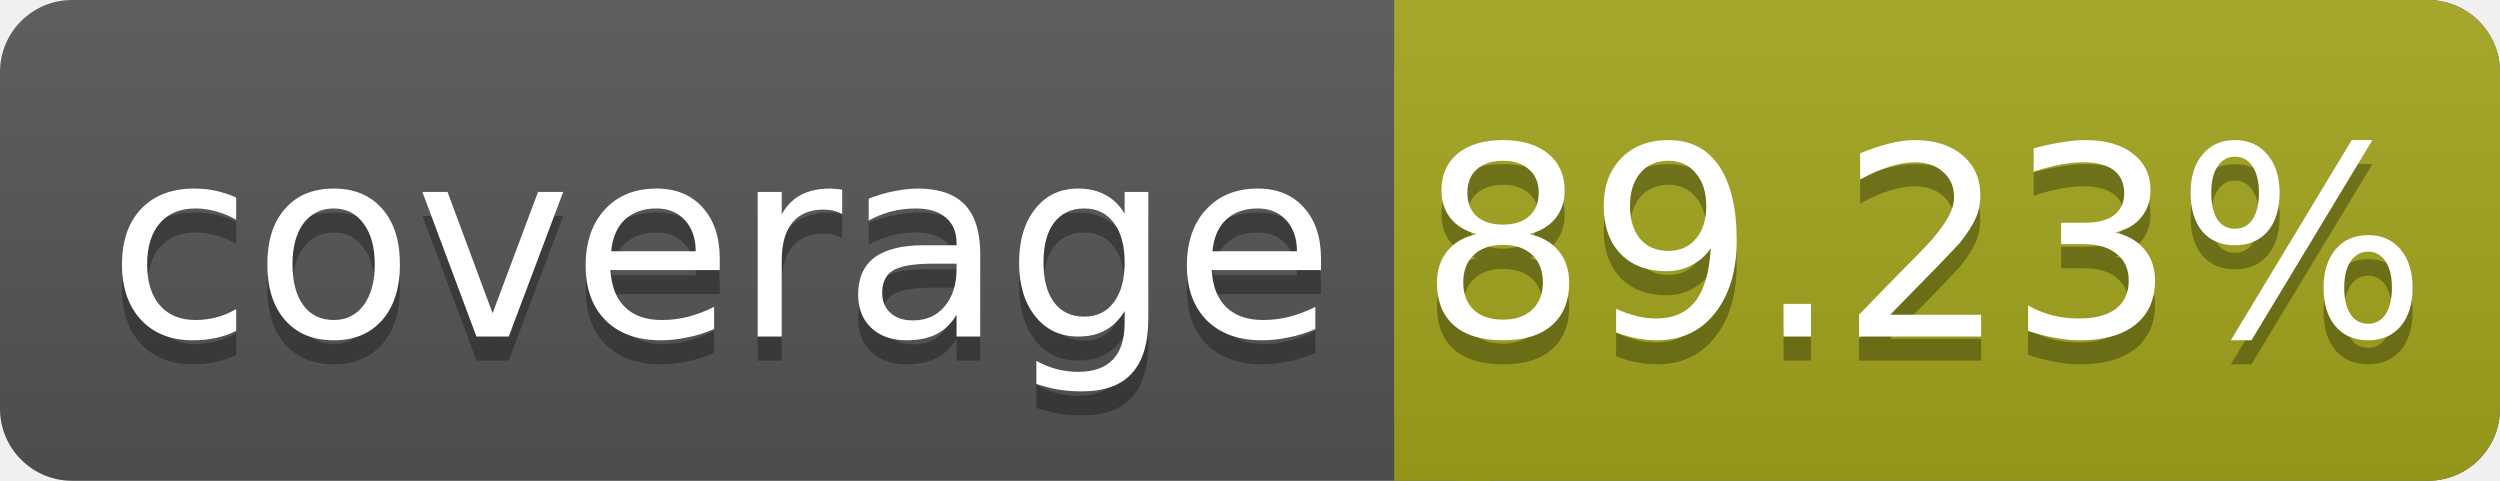
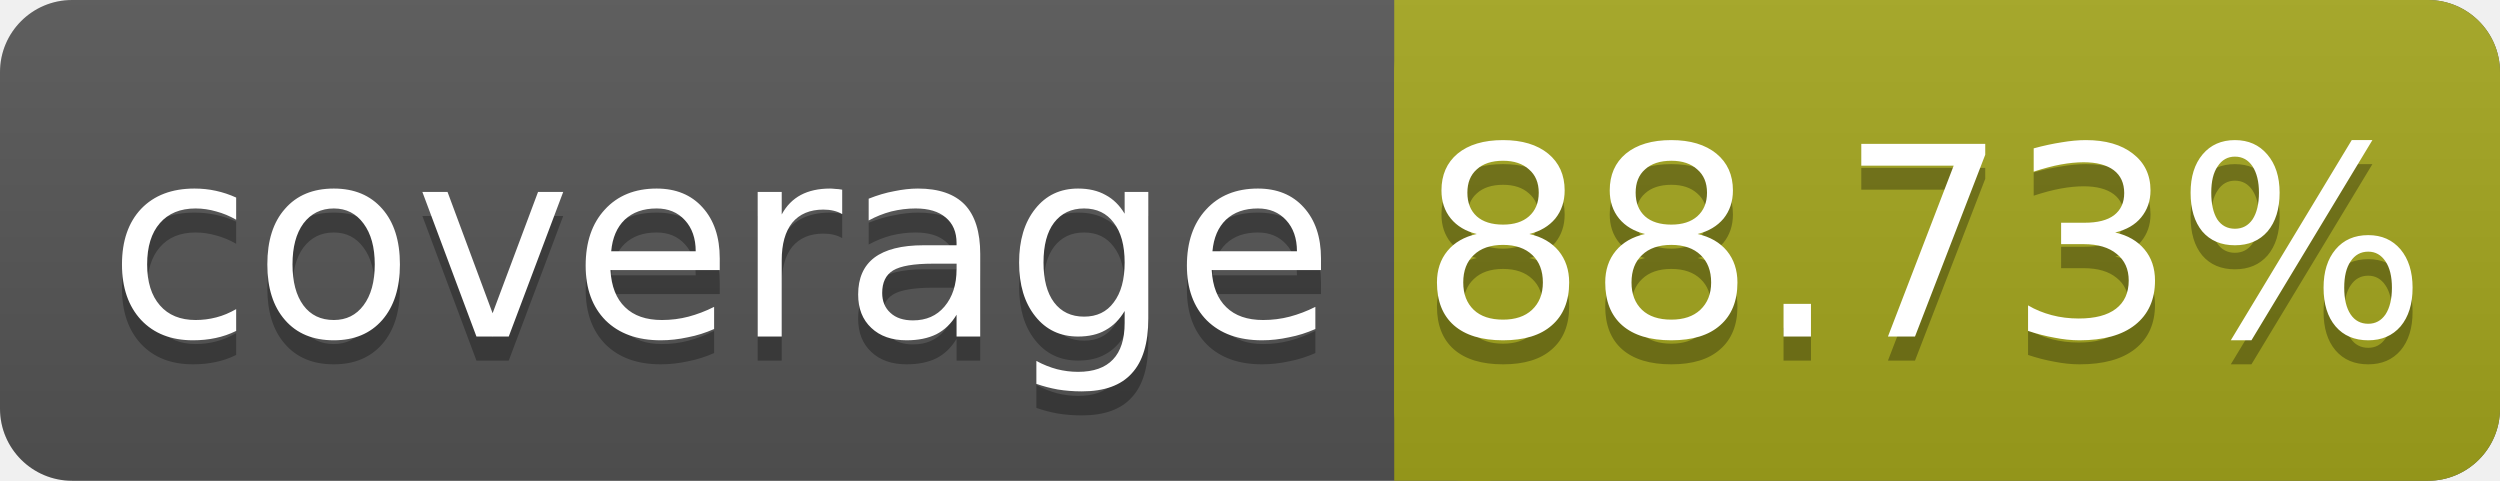
<svg xmlns="http://www.w3.org/2000/svg" width="104" height="20">
  <linearGradient id="smooth" x2="0" y2="100%">
    <stop offset="0" stop-color="#bbb" stop-opacity=".1" />
    <stop offset="1" stop-opacity=".1" />
  </linearGradient>
  <rect rx="3" width="104" height="20" fill="#555" />
  <rect rx="3" x="58" width="46" height="20" fill="#a4a61d" />
  <rect x="58" width="4" height="20" fill="#a4a61d" />
  <rect rx="3" width="104" height="20" fill="url(#smooth)" />
  <g fill="#fff" text-anchor="middle" font-family="DejaVu Sans,Verdana,Geneva,sans-serif" font-size="11">
    <text x="30" y="15" fill="#010101" fill-opacity=".3">coverage</text>
    <text x="30" y="14">coverage</text>
-     <text x="80" y="15" fill="#010101" fill-opacity=".3">89.23%</text>
-     <text x="80" y="14">89.23%</text>
+     <text x="80" y="15" fill="#010101" fill-opacity=".3">88.73%</text>
+     <text x="80" y="14">88.73%</text>
  </g>
</svg>
